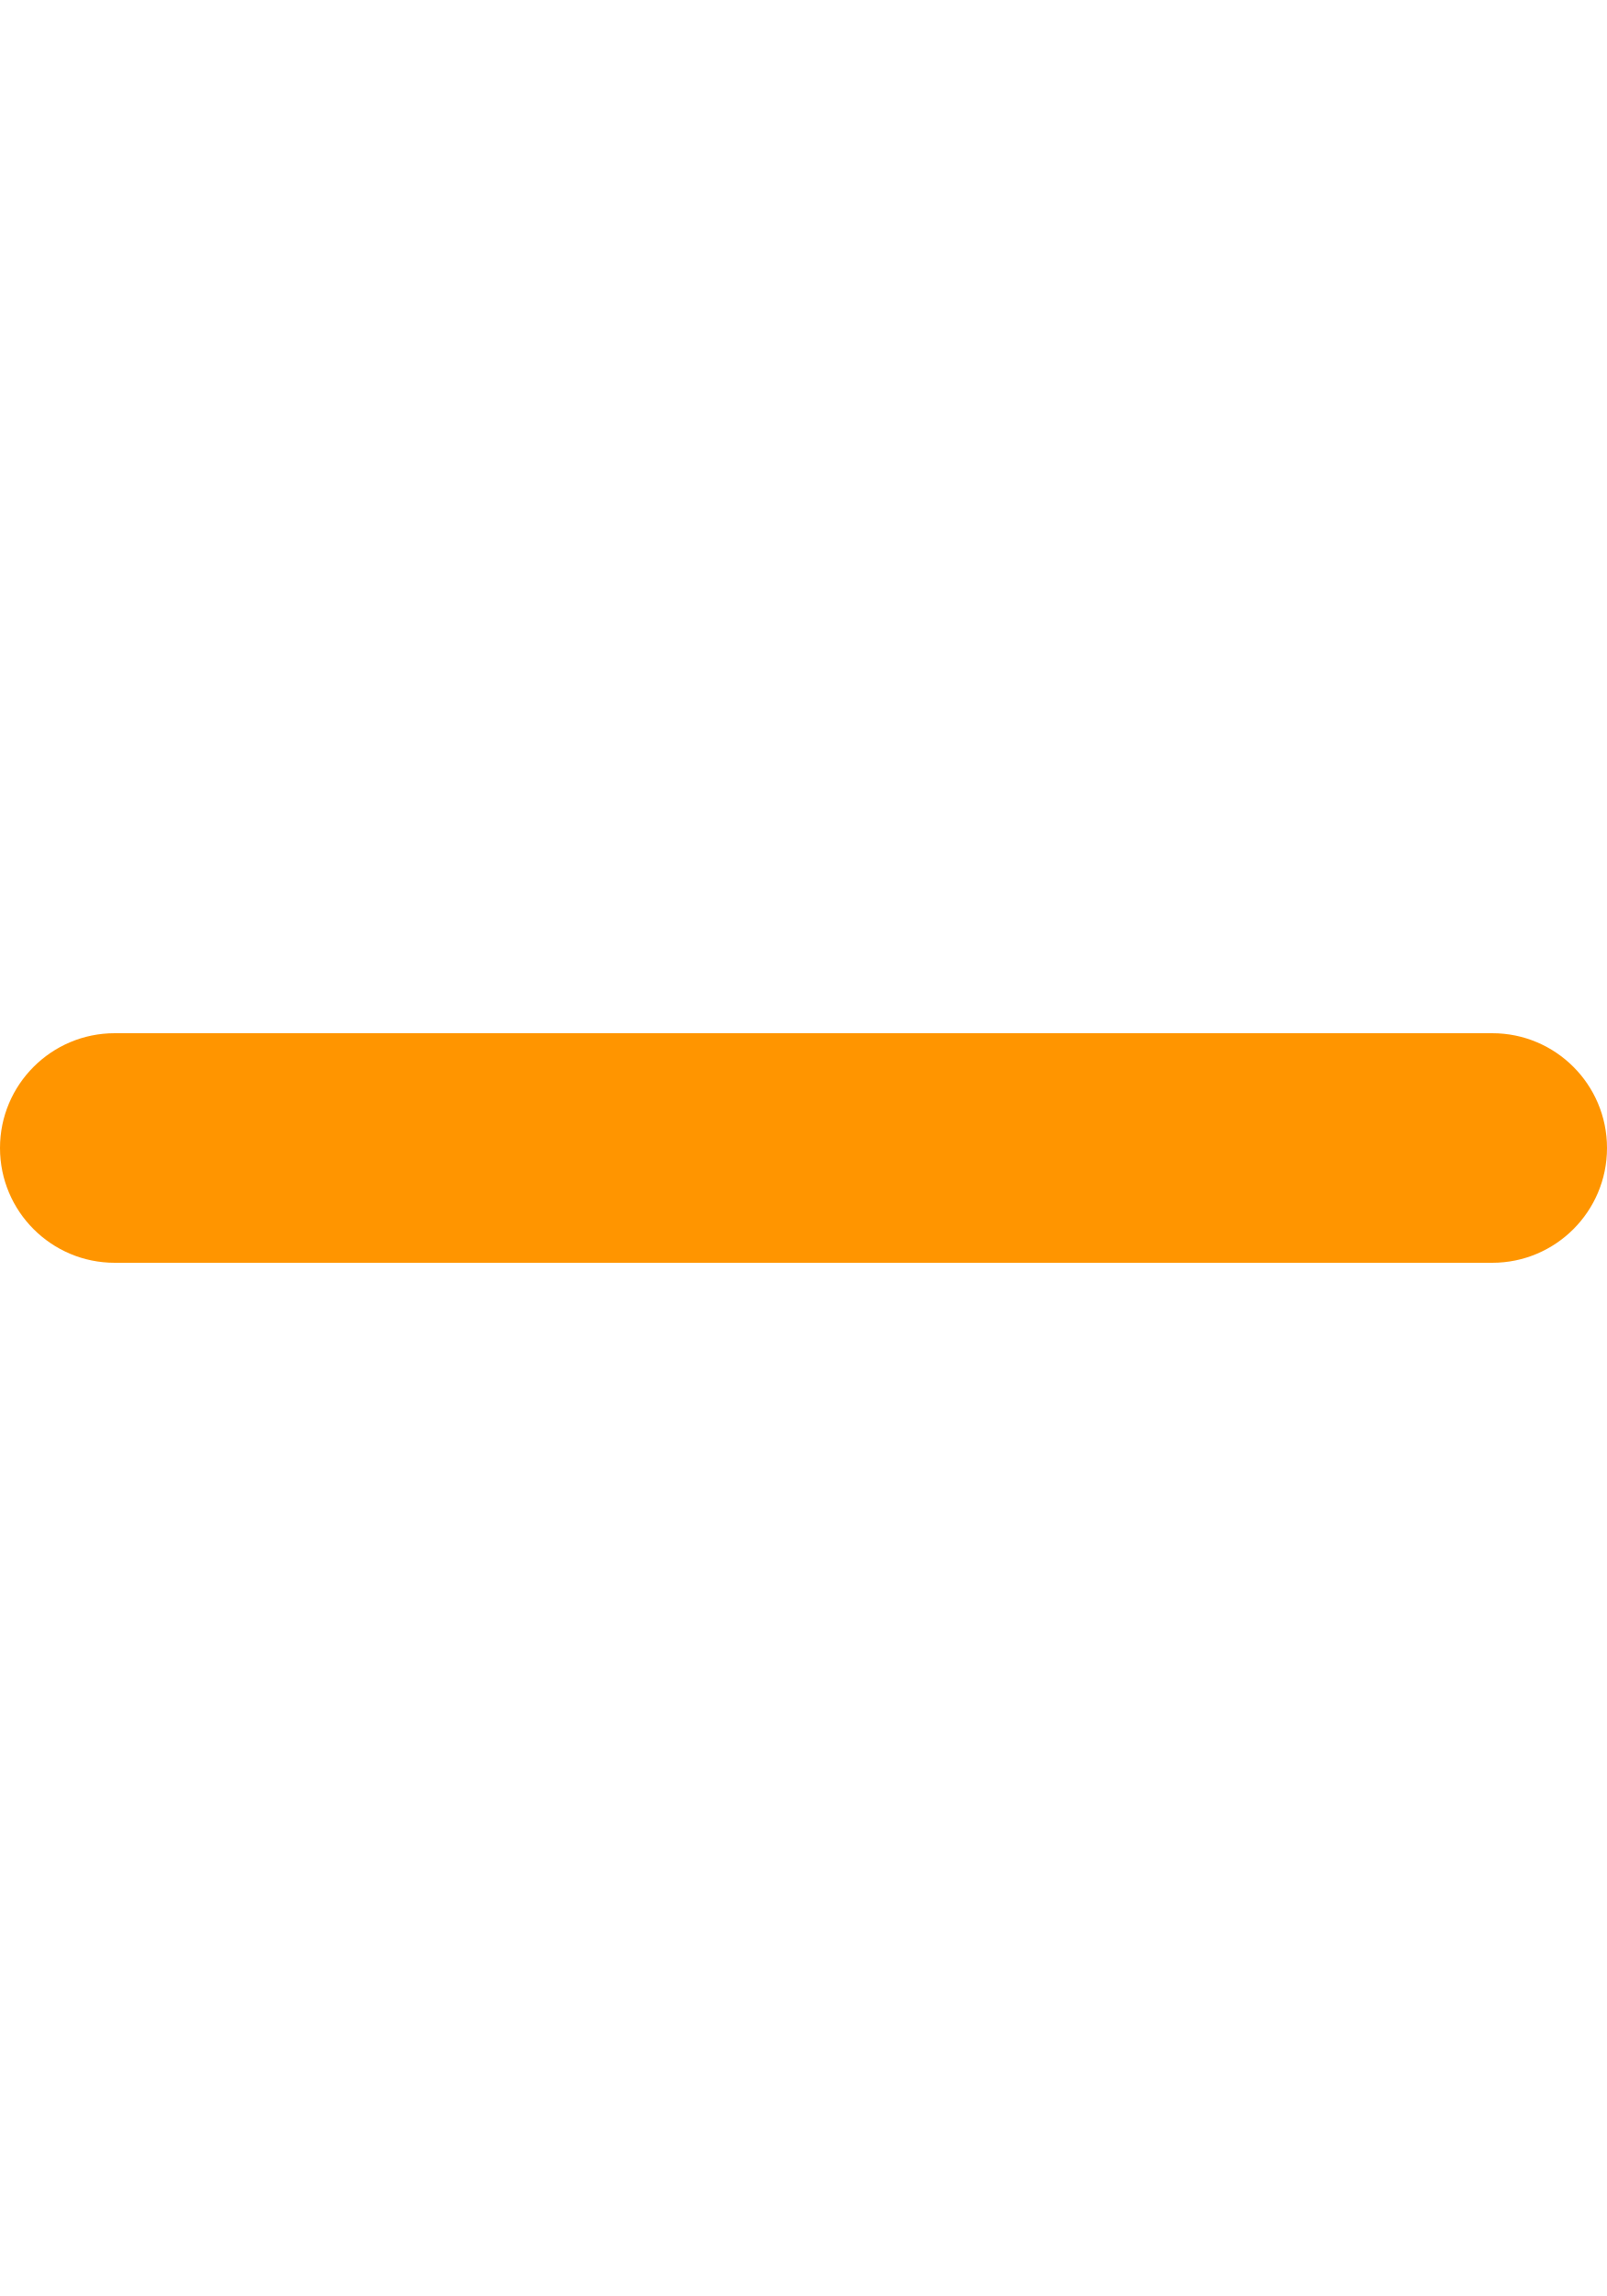
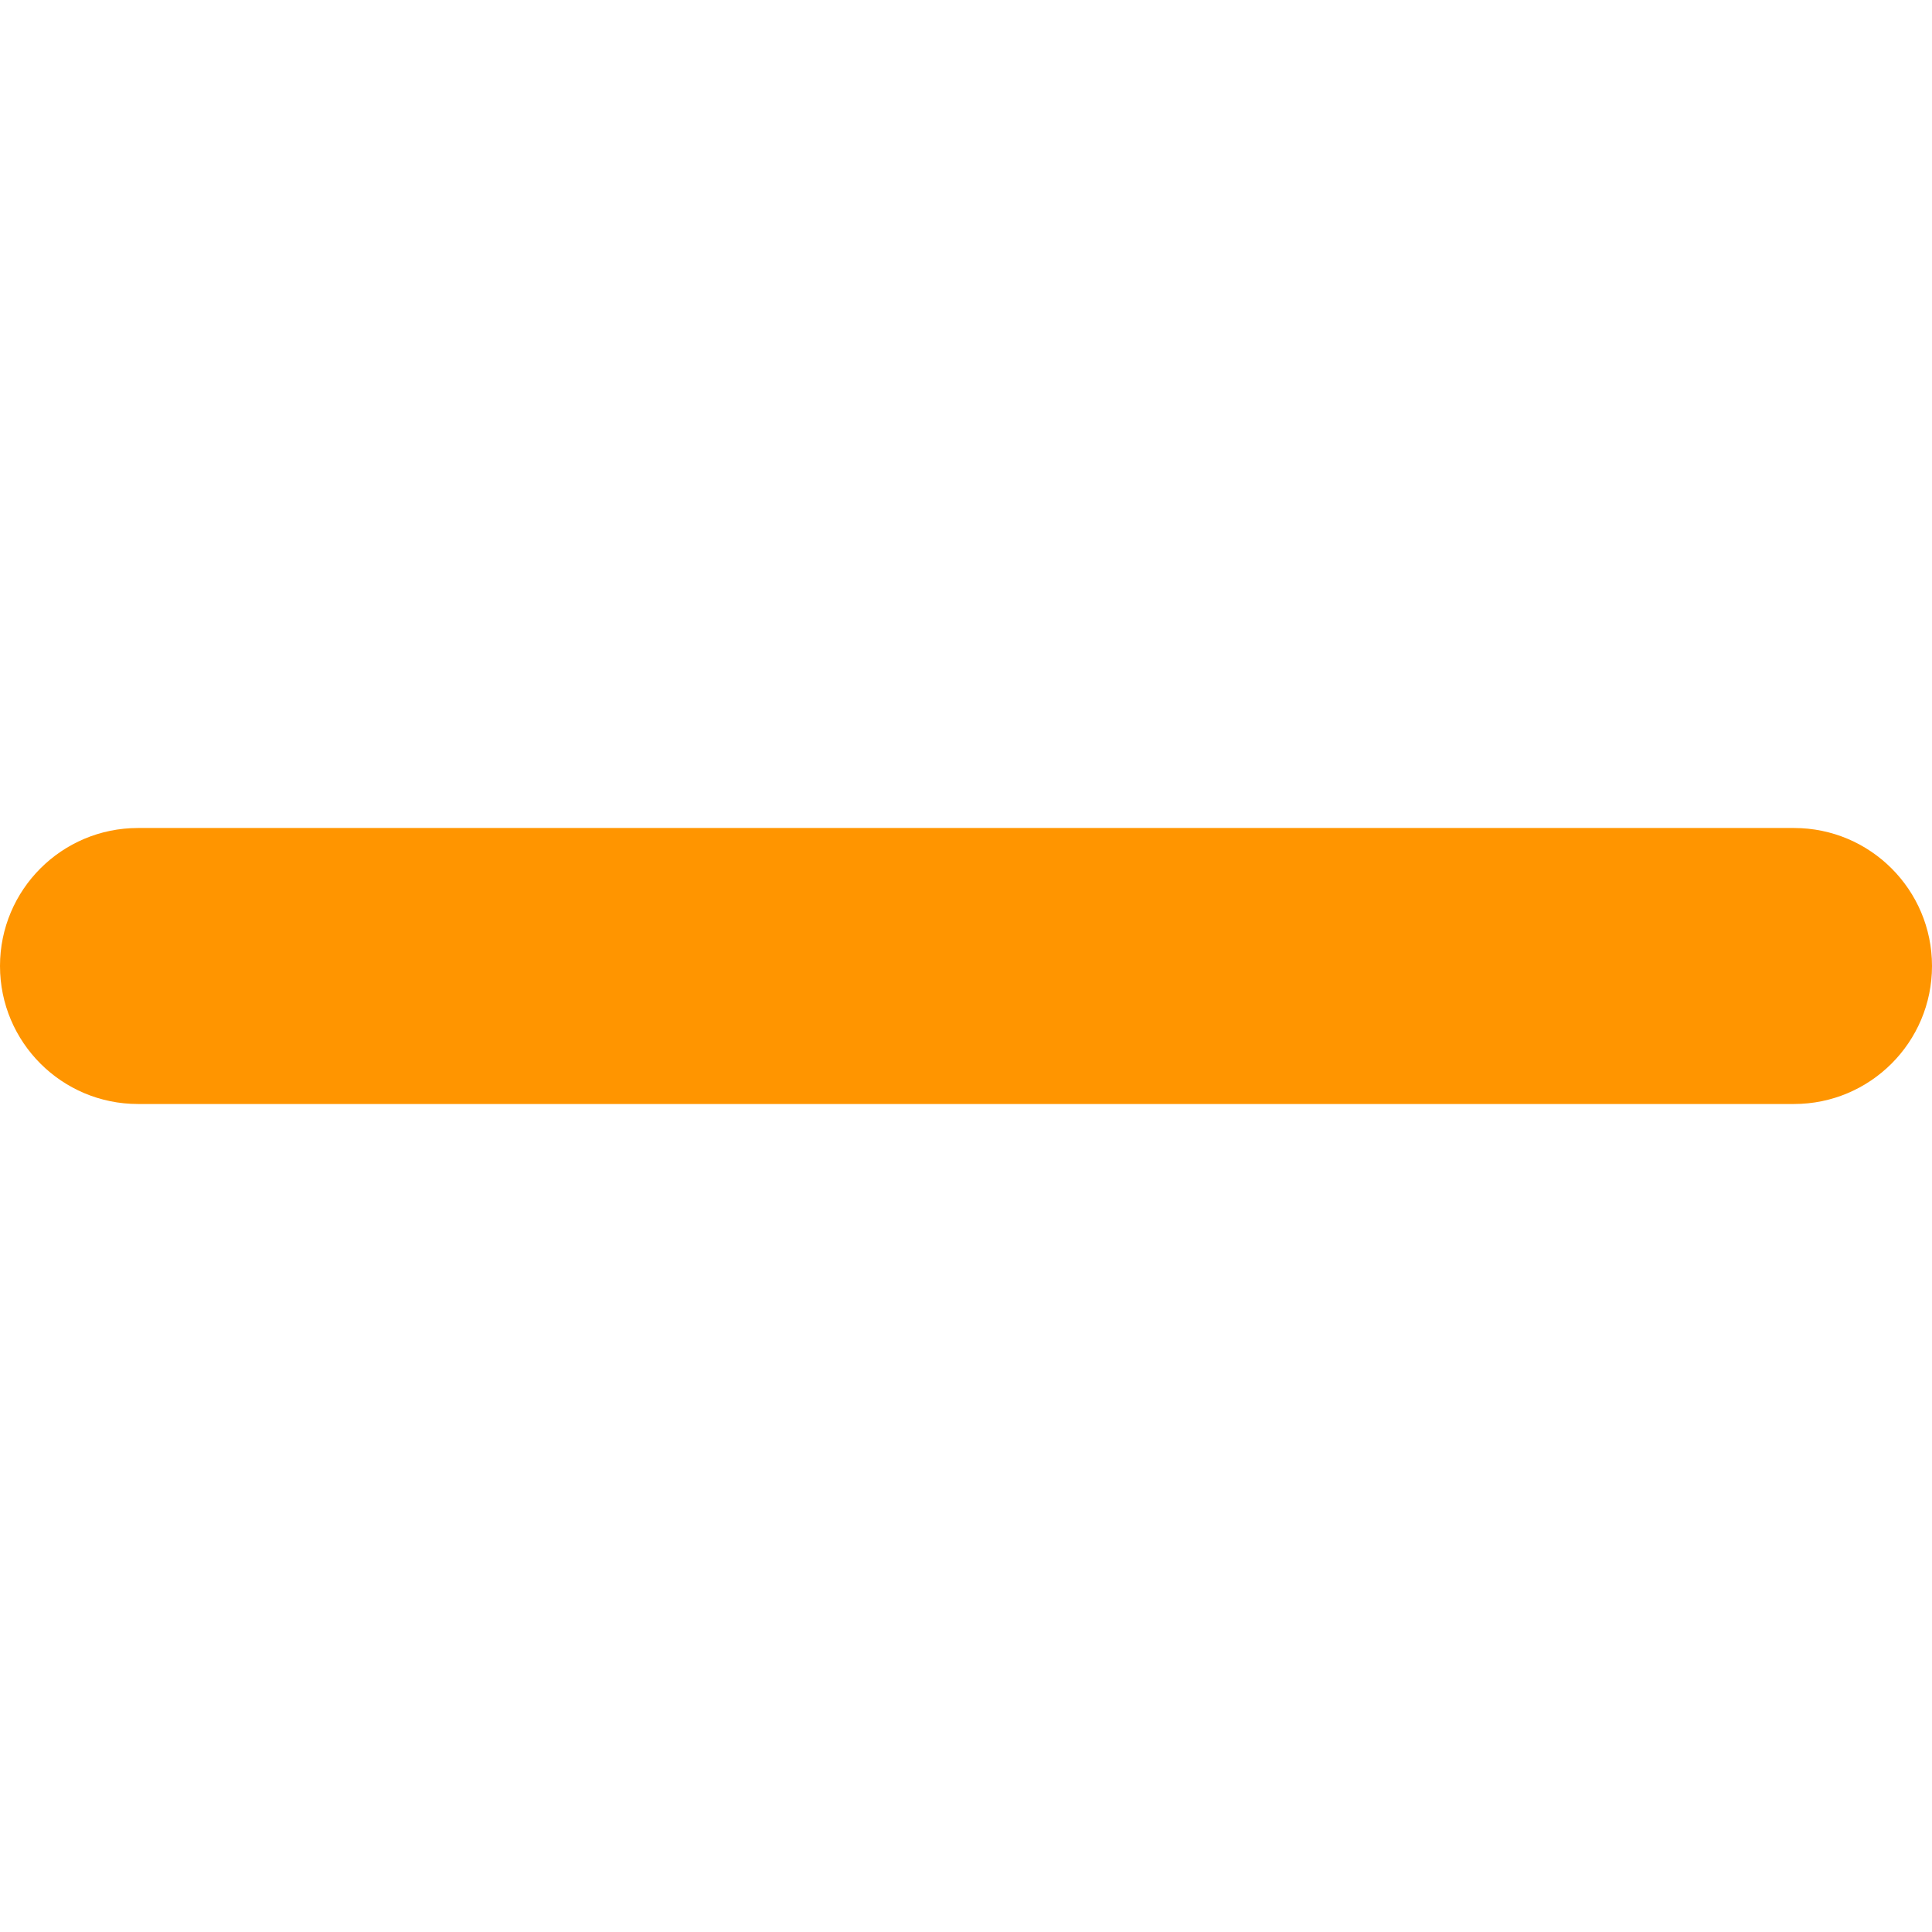
- <svg xmlns="http://www.w3.org/2000/svg" width="14" height="20" viewBox="0 0 14 2" fill="none">
-   <rect width="14" height="2" rx="1" fill="#FF9500" />
+ <svg xmlns="http://www.w3.org/2000/svg" width="14" height="14" viewBox="0 0 14 2" fill="#FF9500">
+   <rect width="14" height="2" rx="1" fill="inherit" />
</svg>
